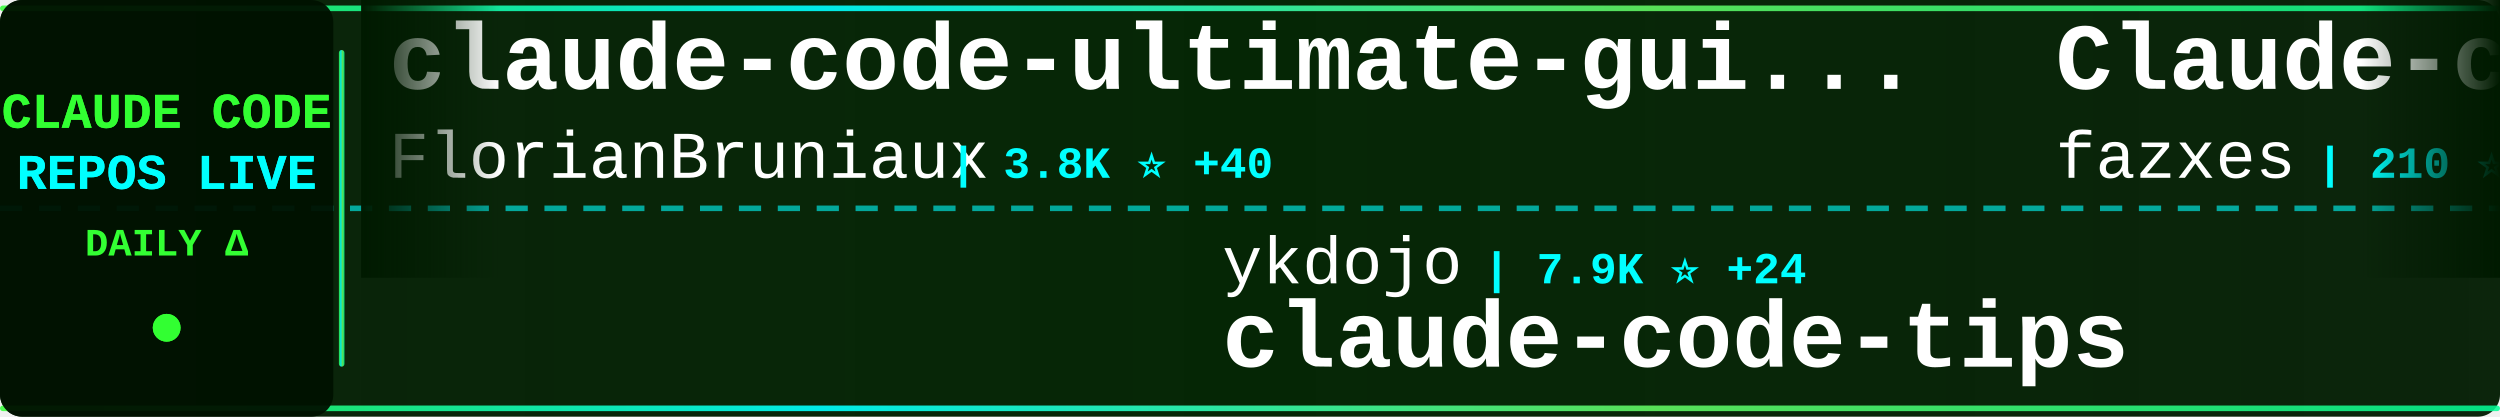
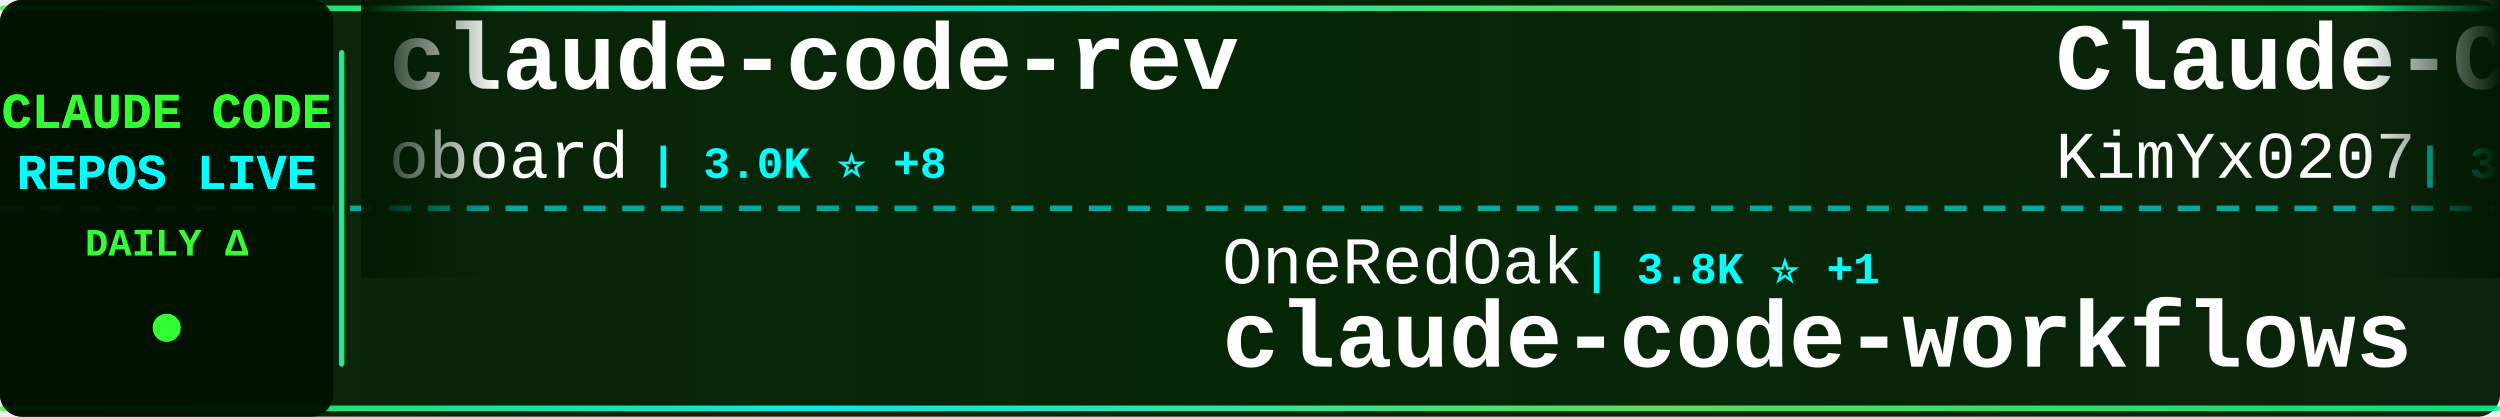
<svg xmlns="http://www.w3.org/2000/svg" width="900" height="150">
  <defs>
    <linearGradient id="tickerBg" x1="0%" y1="0%" x2="100%" y2="0%">
      <stop offset="0%" style="stop-color:#001a00;stop-opacity:0.95" />
      <stop offset="50%" style="stop-color:#002200;stop-opacity:0.98" />
      <stop offset="100%" style="stop-color:#001a00;stop-opacity:0.95" />
    </linearGradient>
    <linearGradient id="borderGrad" x1="0%" y1="0%" x2="100%" y2="0%">
      <stop offset="0%" style="stop-color:#33ff33;stop-opacity:0.85">
        <animate attributeName="stop-opacity" values="0.85;1;0.85" dur="2s" repeatCount="indefinite" />
      </stop>
      <stop offset="33%" style="stop-color:#00ffff;stop-opacity:0.9">
        <animate attributeName="stop-opacity" values="0.9;1;0.9" dur="2.2s" repeatCount="indefinite" />
      </stop>
      <stop offset="66%" style="stop-color:#66ff66;stop-opacity:0.85">
        <animate attributeName="stop-opacity" values="0.85;1;0.85" dur="1.8s" repeatCount="indefinite" />
      </stop>
      <stop offset="100%" style="stop-color:#00ff99;stop-opacity:0.85">
        <animate attributeName="stop-opacity" values="0.85;1;0.85" dur="2s" repeatCount="indefinite" />
      </stop>
    </linearGradient>
    <filter id="textGlow">
      <feGaussianBlur stdDeviation="0.1" result="coloredBlur" />
      <feMerge>
        <feMergeNode in="coloredBlur" />
        <feMergeNode in="SourceGraphic" />
      </feMerge>
    </filter>
    <filter id="metricGlow">
      <feGaussianBlur stdDeviation="0.2" result="coloredBlur" />
      <feMerge>
        <feMergeNode in="coloredBlur" />
        <feMergeNode in="SourceGraphic" />
      </feMerge>
    </filter>
    <linearGradient id="leftFade" x1="0%" y1="0%" x2="100%" y2="0%">
      <stop offset="0%" style="stop-color:#001a00;stop-opacity:1" />
      <stop offset="100%" style="stop-color:#001a00;stop-opacity:0" />
    </linearGradient>
    <linearGradient id="rightFade" x1="0%" y1="0%" x2="100%" y2="0%">
      <stop offset="0%" style="stop-color:#001a00;stop-opacity:0" />
      <stop offset="100%" style="stop-color:#001a00;stop-opacity:1" />
    </linearGradient>
  </defs>
  <rect width="900" height="150" fill="url(#tickerBg)" rx="8" />
  <rect x="0" y="2" width="900" height="2" fill="url(#borderGrad)" rx="1" />
  <rect x="0" y="146" width="900" height="2" fill="url(#borderGrad)" rx="1" />
  <line x1="0" y1="75" x2="900" y2="75" stroke="#00ffff" stroke-width="2" stroke-dasharray="8 6" opacity="0.6" />
  <rect x="0" y="0" width="120" height="150" fill="#001100" opacity="0.95" rx="8" />
  <text x="60" y="46" font-family="'Courier New', monospace" font-size="18" font-weight="bold" fill="#33ff33" text-anchor="middle" filter="url(#textGlow)">
    CLAUDE CODE
  </text>
  <text x="60" y="68" font-family="'Courier New', monospace" font-size="18" font-weight="bold" fill="#00ffff" text-anchor="middle" filter="url(#textGlow)">
    REPOS LIVE
  </text>
  <text x="60" y="92" font-family="'Courier New', monospace" font-size="14" font-weight="bold" fill="#33ff33" text-anchor="middle">
    DAILY Δ
  </text>
  <circle cx="60" cy="118" r="5" fill="#33ff33" filter="url(#metricGlow)">
    <animate attributeName="r" values="4;6;4" dur="1.5s" repeatCount="indefinite" />
    <animate attributeName="opacity" values="0.6;1;0.6" dur="1.5s" repeatCount="indefinite" />
  </circle>
  <rect x="122" y="18" width="2" height="114" fill="url(#borderGrad)" rx="1" />
  <clipPath id="tickerClip">
    <rect x="130" y="0" width="770" height="150" />
  </clipPath>
  <g clip-path="url(#tickerClip)">
    <g id="tickerItems">
      <animateTransform attributeName="transform" attributeType="XML" type="translate" from="0 0" to="-3000 0" dur="54s" repeatCount="indefinite" />
      <g transform="translate(0, 0)">
-         <text x="140" y="32" font-family="'Courier New', monospace" font-size="34" font-weight="bold" fill="#ffffff">claude-code-ultimate-gui...</text>
-         <text x="140" y="64" font-family="'Courier New', monospace" font-size="24" font-weight="normal" fill="#ffffff" opacity="1.0">FlorianBruniaux</text>
-         <text x="342" y="64" font-family="'Courier New', monospace" font-size="16" font-weight="bold" fill="#00ffff"> | 3.8K ⭐ +40</text>
+         <text x="140" y="32" font-family="'Courier New', monospace" font-size="34" font-weight="bold" fill="#ffffff">claude-code-rev</text>
+         <text x="140" y="64" font-family="'Courier New', monospace" font-size="24" font-weight="normal" fill="#ffffff" opacity="1.0">oboard</text>
+         <text x="234" y="64" font-family="'Courier New', monospace" font-size="16" font-weight="bold" fill="#00ffff"> | 3.0K ⭐ +8</text>
      </g>
      <g transform="translate(300, 0)">
-         <text x="140" y="102" font-family="'Courier New', monospace" font-size="24" font-weight="normal" fill="#ffffff" opacity="1.0">ykdojo</text>
-         <text x="234" y="102" font-family="'Courier New', monospace" font-size="16" font-weight="bold" fill="#00ffff"> | 7.9K ⭐ +24</text>
-         <text x="140" y="132" font-family="'Courier New', monospace" font-size="34" font-weight="bold" fill="#ffffff">claude-code-tips</text>
+         <text x="140" y="102" font-family="'Courier New', monospace" font-size="24" font-weight="normal" fill="#ffffff" opacity="1.0">OneRedOak</text>
+         <text x="270" y="102" font-family="'Courier New', monospace" font-size="16" font-weight="bold" fill="#00ffff"> | 3.8K ⭐ +1</text>
+         <text x="140" y="132" font-family="'Courier New', monospace" font-size="34" font-weight="bold" fill="#ffffff">claude-code-workflows</text>
      </g>
      <g transform="translate(600, 0)">
-         <text x="140" y="32" font-family="'Courier New', monospace" font-size="34" font-weight="bold" fill="#ffffff">Claude-code</text>
-         <text x="140" y="64" font-family="'Courier New', monospace" font-size="24" font-weight="normal" fill="#ffffff" opacity="1.0">fazxes</text>
-         <text x="234" y="64" font-family="'Courier New', monospace" font-size="16" font-weight="bold" fill="#00ffff"> | 210 ⭐ +2</text>
+         <text x="140" y="32" font-family="'Courier New', monospace" font-size="34" font-weight="bold" fill="#ffffff">Claude-Code-x-OpenClaw-G...</text>
+         <text x="140" y="64" font-family="'Courier New', monospace" font-size="24" font-weight="normal" fill="#ffffff" opacity="1.0">KimYx0207</text>
+         <text x="270" y="64" font-family="'Courier New', monospace" font-size="16" font-weight="bold" fill="#00ffff"> | 3.5K ⭐ +26</text>
      </g>
      <g transform="translate(900, 0)">
-         <text x="140" y="102" font-family="'Courier New', monospace" font-size="24" font-weight="normal" fill="#ffffff" opacity="1.0">sickn33</text>
-         <text x="246" y="102" font-family="'Courier New', monospace" font-size="16" font-weight="bold" fill="#00ffff"> | 34.6K ⭐ +224</text>
-         <text x="140" y="132" font-family="'Courier New', monospace" font-size="34" font-weight="bold" fill="#ffffff">antigravity-awesome-skil...</text>
+         <text x="140" y="102" font-family="'Courier New', monospace" font-size="24" font-weight="normal" fill="#ffffff" opacity="1.0">AICoderTudou</text>
+         <text x="306" y="102" font-family="'Courier New', monospace" font-size="16" font-weight="bold" fill="#00ffff"> | 493 ⭐ +2</text>
+         <text x="140" y="132" font-family="'Courier New', monospace" font-size="34" font-weight="bold" fill="#ffffff">claude-code-tudou</text>
      </g>
      <g transform="translate(1200, 0)">
-         <text x="140" y="32" font-family="'Courier New', monospace" font-size="34" font-weight="bold" fill="#ffffff">Auto-claude-code-researc...</text>
-         <text x="140" y="64" font-family="'Courier New', monospace" font-size="24" font-weight="normal" fill="#ffffff" opacity="1.0">wanshuiyin</text>
-         <text x="282" y="64" font-family="'Courier New', monospace" font-size="16" font-weight="bold" fill="#00ffff"> | 7.2K ⭐ +62</text>
+         <text x="140" y="32" font-family="'Courier New', monospace" font-size="34" font-weight="bold" fill="#ffffff">claude-code-hub</text>
+         <text x="140" y="64" font-family="'Courier New', monospace" font-size="24" font-weight="normal" fill="#ffffff" opacity="1.0">ding113</text>
+         <text x="246" y="64" font-family="'Courier New', monospace" font-size="16" font-weight="bold" fill="#00ffff"> | 2.6K ⭐ +16</text>
      </g>
      <g transform="translate(1500, 0)">
-         <text x="140" y="102" font-family="'Courier New', monospace" font-size="24" font-weight="normal" fill="#ffffff" opacity="1.0">darcyegb</text>
-         <text x="258" y="102" font-family="'Courier New', monospace" font-size="16" font-weight="bold" fill="#00ffff"> | 668 ⭐ +3</text>
-         <text x="140" y="132" font-family="'Courier New', monospace" font-size="34" font-weight="bold" fill="#ffffff">ClaudeCodeAgents</text>
+         <text x="140" y="102" font-family="'Courier New', monospace" font-size="24" font-weight="normal" fill="#ffffff" opacity="1.0">ponponon</text>
+         <text x="258" y="102" font-family="'Courier New', monospace" font-size="16" font-weight="bold" fill="#00ffff"> | 2.2K ⭐ +1</text>
+         <text x="140" y="132" font-family="'Courier New', monospace" font-size="34" font-weight="bold" fill="#ffffff">claude_code_src</text>
      </g>
      <g transform="translate(1800, 0)">
-         <text x="140" y="32" font-family="'Courier New', monospace" font-size="34" font-weight="bold" fill="#ffffff">claude-code-templates</text>
-         <text x="140" y="64" font-family="'Courier New', monospace" font-size="24" font-weight="normal" fill="#ffffff" opacity="1.0">davila7</text>
-         <text x="246" y="64" font-family="'Courier New', monospace" font-size="16" font-weight="bold" fill="#00ffff"> | 24.9K ⭐ +75</text>
+         <text x="140" y="32" font-family="'Courier New', monospace" font-size="34" font-weight="bold" fill="#ffffff">claude-code-proxy</text>
+         <text x="140" y="64" font-family="'Courier New', monospace" font-size="24" font-weight="normal" fill="#ffffff" opacity="1.0">fuergaosi233</text>
+         <text x="306" y="64" font-family="'Courier New', monospace" font-size="16" font-weight="bold" fill="#00ffff"> | 2.5K ⭐ +10</text>
      </g>
      <g transform="translate(2100, 0)">
-         <text x="140" y="102" font-family="'Courier New', monospace" font-size="24" font-weight="normal" fill="#ffffff" opacity="1.0">777genius</text>
-         <text x="270" y="102" font-family="'Courier New', monospace" font-size="16" font-weight="bold" fill="#00ffff"> | 898 ⭐</text>
-         <text x="140" y="132" font-family="'Courier New', monospace" font-size="34" font-weight="bold" fill="#ffffff">claude-code-source-code</text>
+         <text x="140" y="102" font-family="'Courier New', monospace" font-size="24" font-weight="normal" fill="#ffffff" opacity="1.0">pedrohcgs</text>
+         <text x="270" y="102" font-family="'Courier New', monospace" font-size="16" font-weight="bold" fill="#00ffff"> | 967 ⭐ +4</text>
+         <text x="140" y="132" font-family="'Courier New', monospace" font-size="34" font-weight="bold" fill="#ffffff">claude-code-my-workflow</text>
      </g>
      <g transform="translate(2400, 0)">
-         <text x="140" y="32" font-family="'Courier New', monospace" font-size="34" font-weight="bold" fill="#ffffff">claude-code-from-scratch</text>
-         <text x="140" y="64" font-family="'Courier New', monospace" font-size="24" font-weight="normal" fill="#ffffff" opacity="1.0">Windy3f3f3f3f</text>
-         <text x="318" y="64" font-family="'Courier New', monospace" font-size="16" font-weight="bold" fill="#00ffff"> | 984 ⭐ +8</text>
+         <text x="140" y="32" font-family="'Courier New', monospace" font-size="34" font-weight="bold" fill="#ffffff">agents</text>
+         <text x="140" y="64" font-family="'Courier New', monospace" font-size="24" font-weight="normal" fill="#ffffff" opacity="1.0">wshobson</text>
+         <text x="258" y="64" font-family="'Courier New', monospace" font-size="16" font-weight="bold" fill="#00ffff"> | 34.1K ⭐ +71</text>
      </g>
      <g transform="translate(2700, 0)">
-         <text x="140" y="102" font-family="'Courier New', monospace" font-size="24" font-weight="normal" fill="#ffffff" opacity="1.0">anthropics</text>
-         <text x="282" y="102" font-family="'Courier New', monospace" font-size="16" font-weight="bold" fill="#00ffff"> | 798 ⭐ +1</text>
-         <text x="140" y="132" font-family="'Courier New', monospace" font-size="34" font-weight="bold" fill="#ffffff">claude-code-base-action</text>
+         <text x="140" y="102" font-family="'Courier New', monospace" font-size="24" font-weight="normal" fill="#ffffff" opacity="1.0">ChrisWiles</text>
+         <text x="282" y="102" font-family="'Courier New', monospace" font-size="16" font-weight="bold" fill="#00ffff"> | 5.8K ⭐ +16</text>
+         <text x="140" y="132" font-family="'Courier New', monospace" font-size="34" font-weight="bold" fill="#ffffff">claude-code-showcase</text>
      </g>
      <g transform="translate(3000, 0)">
-         <text x="140" y="32" font-family="'Courier New', monospace" font-size="34" font-weight="bold" fill="#ffffff">claude-code-ultimate-gui...</text>
-         <text x="140" y="64" font-family="'Courier New', monospace" font-size="24" font-weight="normal" fill="#ffffff" opacity="1.0">FlorianBruniaux</text>
-         <text x="342" y="64" font-family="'Courier New', monospace" font-size="16" font-weight="bold" fill="#00ffff"> | 3.8K ⭐ +40</text>
+         <text x="140" y="32" font-family="'Courier New', monospace" font-size="34" font-weight="bold" fill="#ffffff">claude-code-rev</text>
+         <text x="140" y="64" font-family="'Courier New', monospace" font-size="24" font-weight="normal" fill="#ffffff" opacity="1.0">oboard</text>
+         <text x="234" y="64" font-family="'Courier New', monospace" font-size="16" font-weight="bold" fill="#00ffff"> | 3.0K ⭐ +8</text>
      </g>
      <g transform="translate(3300, 0)">
-         <text x="140" y="102" font-family="'Courier New', monospace" font-size="24" font-weight="normal" fill="#ffffff" opacity="1.0">ykdojo</text>
-         <text x="234" y="102" font-family="'Courier New', monospace" font-size="16" font-weight="bold" fill="#00ffff"> | 7.9K ⭐ +24</text>
-         <text x="140" y="132" font-family="'Courier New', monospace" font-size="34" font-weight="bold" fill="#ffffff">claude-code-tips</text>
+         <text x="140" y="102" font-family="'Courier New', monospace" font-size="24" font-weight="normal" fill="#ffffff" opacity="1.0">OneRedOak</text>
+         <text x="270" y="102" font-family="'Courier New', monospace" font-size="16" font-weight="bold" fill="#00ffff"> | 3.8K ⭐ +1</text>
+         <text x="140" y="132" font-family="'Courier New', monospace" font-size="34" font-weight="bold" fill="#ffffff">claude-code-workflows</text>
      </g>
      <g transform="translate(3600, 0)">
-         <text x="140" y="32" font-family="'Courier New', monospace" font-size="34" font-weight="bold" fill="#ffffff">Claude-code</text>
-         <text x="140" y="64" font-family="'Courier New', monospace" font-size="24" font-weight="normal" fill="#ffffff" opacity="1.0">fazxes</text>
-         <text x="234" y="64" font-family="'Courier New', monospace" font-size="16" font-weight="bold" fill="#00ffff"> | 210 ⭐ +2</text>
+         <text x="140" y="32" font-family="'Courier New', monospace" font-size="34" font-weight="bold" fill="#ffffff">Claude-Code-x-OpenClaw-G...</text>
+         <text x="140" y="64" font-family="'Courier New', monospace" font-size="24" font-weight="normal" fill="#ffffff" opacity="1.0">KimYx0207</text>
+         <text x="270" y="64" font-family="'Courier New', monospace" font-size="16" font-weight="bold" fill="#00ffff"> | 3.5K ⭐ +26</text>
      </g>
      <g transform="translate(3900, 0)">
-         <text x="140" y="102" font-family="'Courier New', monospace" font-size="24" font-weight="normal" fill="#ffffff" opacity="1.0">sickn33</text>
-         <text x="246" y="102" font-family="'Courier New', monospace" font-size="16" font-weight="bold" fill="#00ffff"> | 34.6K ⭐ +224</text>
-         <text x="140" y="132" font-family="'Courier New', monospace" font-size="34" font-weight="bold" fill="#ffffff">antigravity-awesome-skil...</text>
+         <text x="140" y="102" font-family="'Courier New', monospace" font-size="24" font-weight="normal" fill="#ffffff" opacity="1.0">AICoderTudou</text>
+         <text x="306" y="102" font-family="'Courier New', monospace" font-size="16" font-weight="bold" fill="#00ffff"> | 493 ⭐ +2</text>
+         <text x="140" y="132" font-family="'Courier New', monospace" font-size="34" font-weight="bold" fill="#ffffff">claude-code-tudou</text>
      </g>
    </g>
  </g>
  <rect x="130" y="0" width="50" height="100" fill="url(#leftFade)" />
  <rect x="850" y="0" width="50" height="100" fill="url(#rightFade)" />
</svg>
